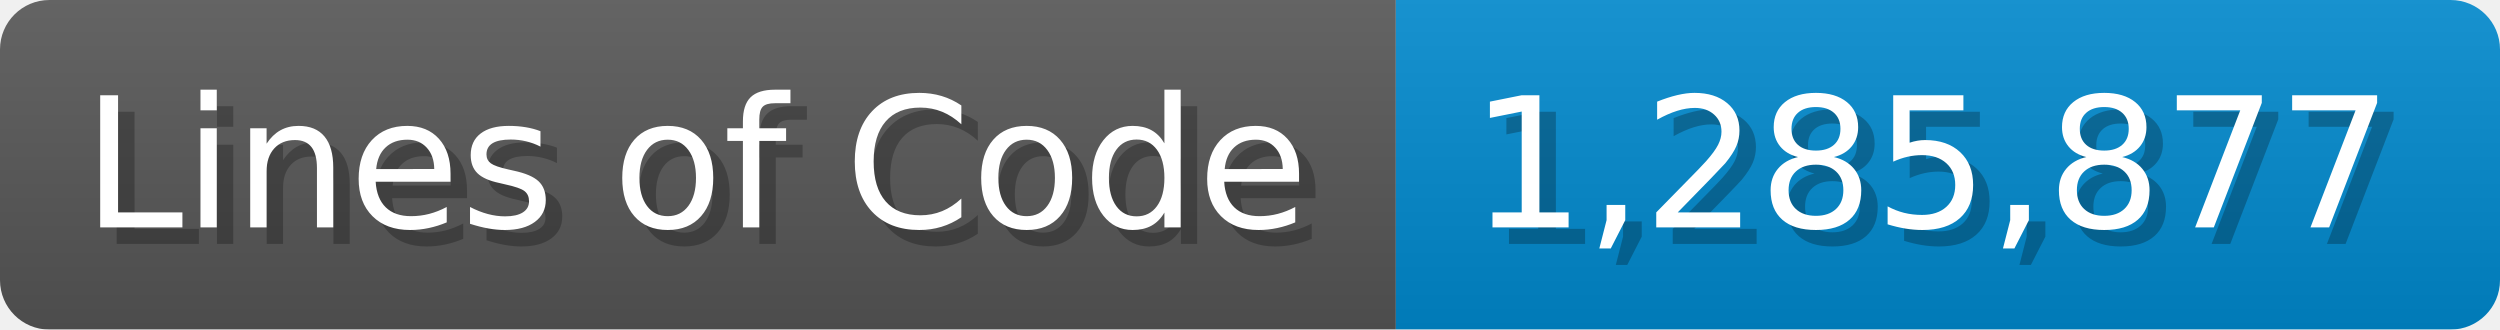
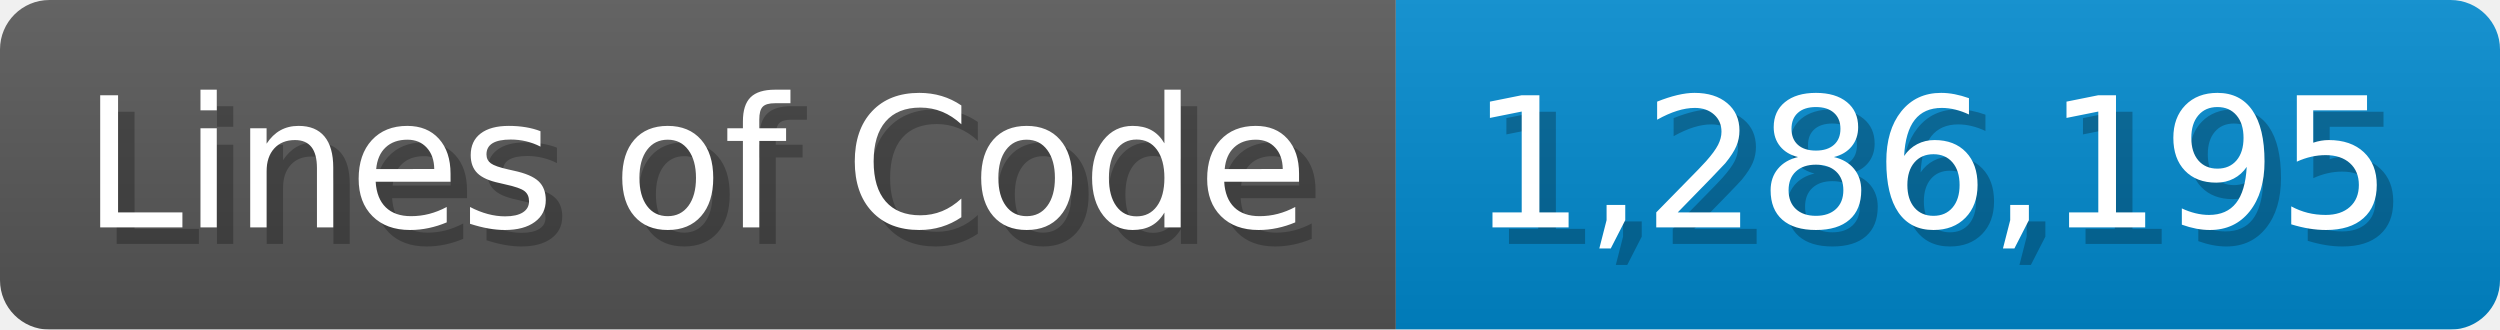
<svg xmlns="http://www.w3.org/2000/svg" width="151.7" height="20" viewBox="0 0 1517 200">
  <linearGradient id="a" x2="0" y2="100%">
    <stop offset="0" stop-opacity=".1" stop-color="#EEE" />
    <stop offset="1" stop-opacity=".1" />
  </linearGradient>
  <mask id="m">
    <rect width="1517" height="200" rx="30" fill="#FFF" />
  </mask>
  <g mask="url(#m)">
    <rect width="847" height="200" fill="#555" />
    <rect width="670" height="200" fill="#08C" x="847" />
    <rect width="1517" height="200" fill="url(#a)" />
  </g>
  <g fill="#fff" text-anchor="start" font-family="Verdana,DejaVu Sans,sans-serif" font-size="110">
    <text x="60" y="148" textLength="747" fill="#000" opacity="0.25">Lines of Code</text>
    <text x="50" y="138" textLength="747">Lines of Code</text>
-     <text x="902" y="148" textLength="570" fill="#000" opacity="0.25">1,285,877</text>
-     <text x="892" y="138" textLength="570">1,285,877</text>
+     <text x="902" y="148" textLength="570" fill="#000" opacity="0.25">1,286,195</text>
+     <text x="892" y="138" textLength="570">1,286,195</text>
  </g>
</svg>
